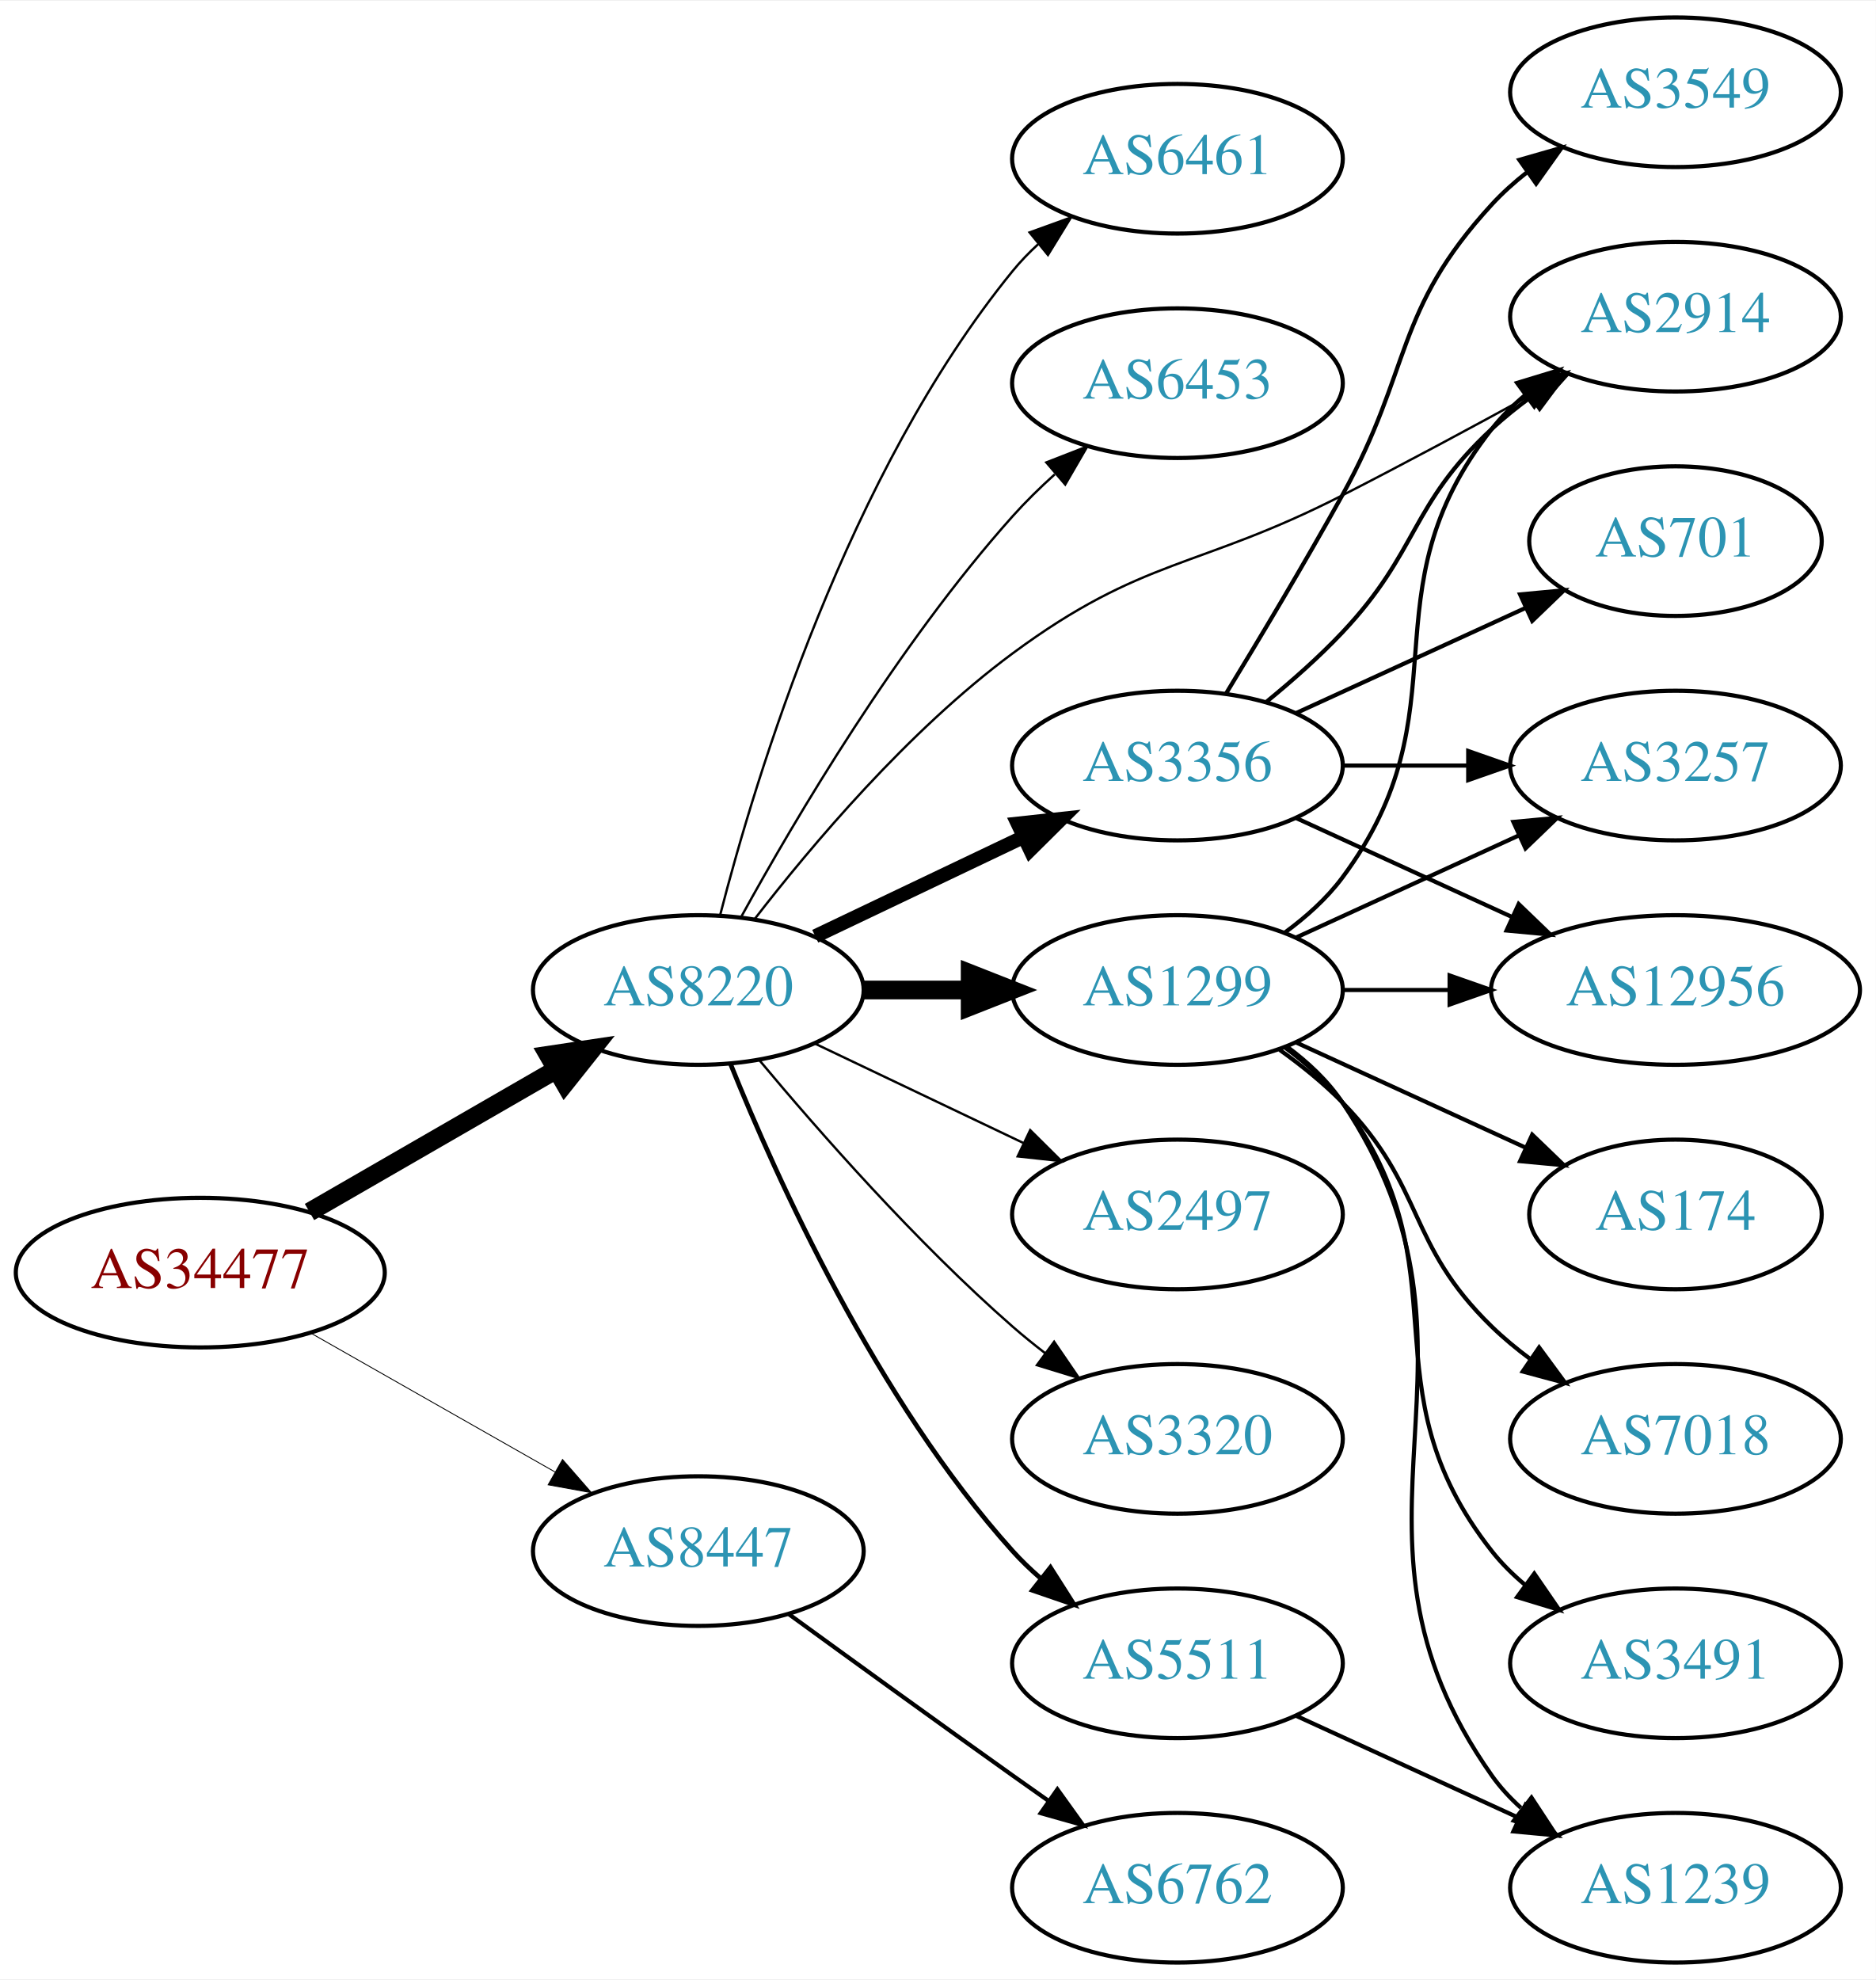
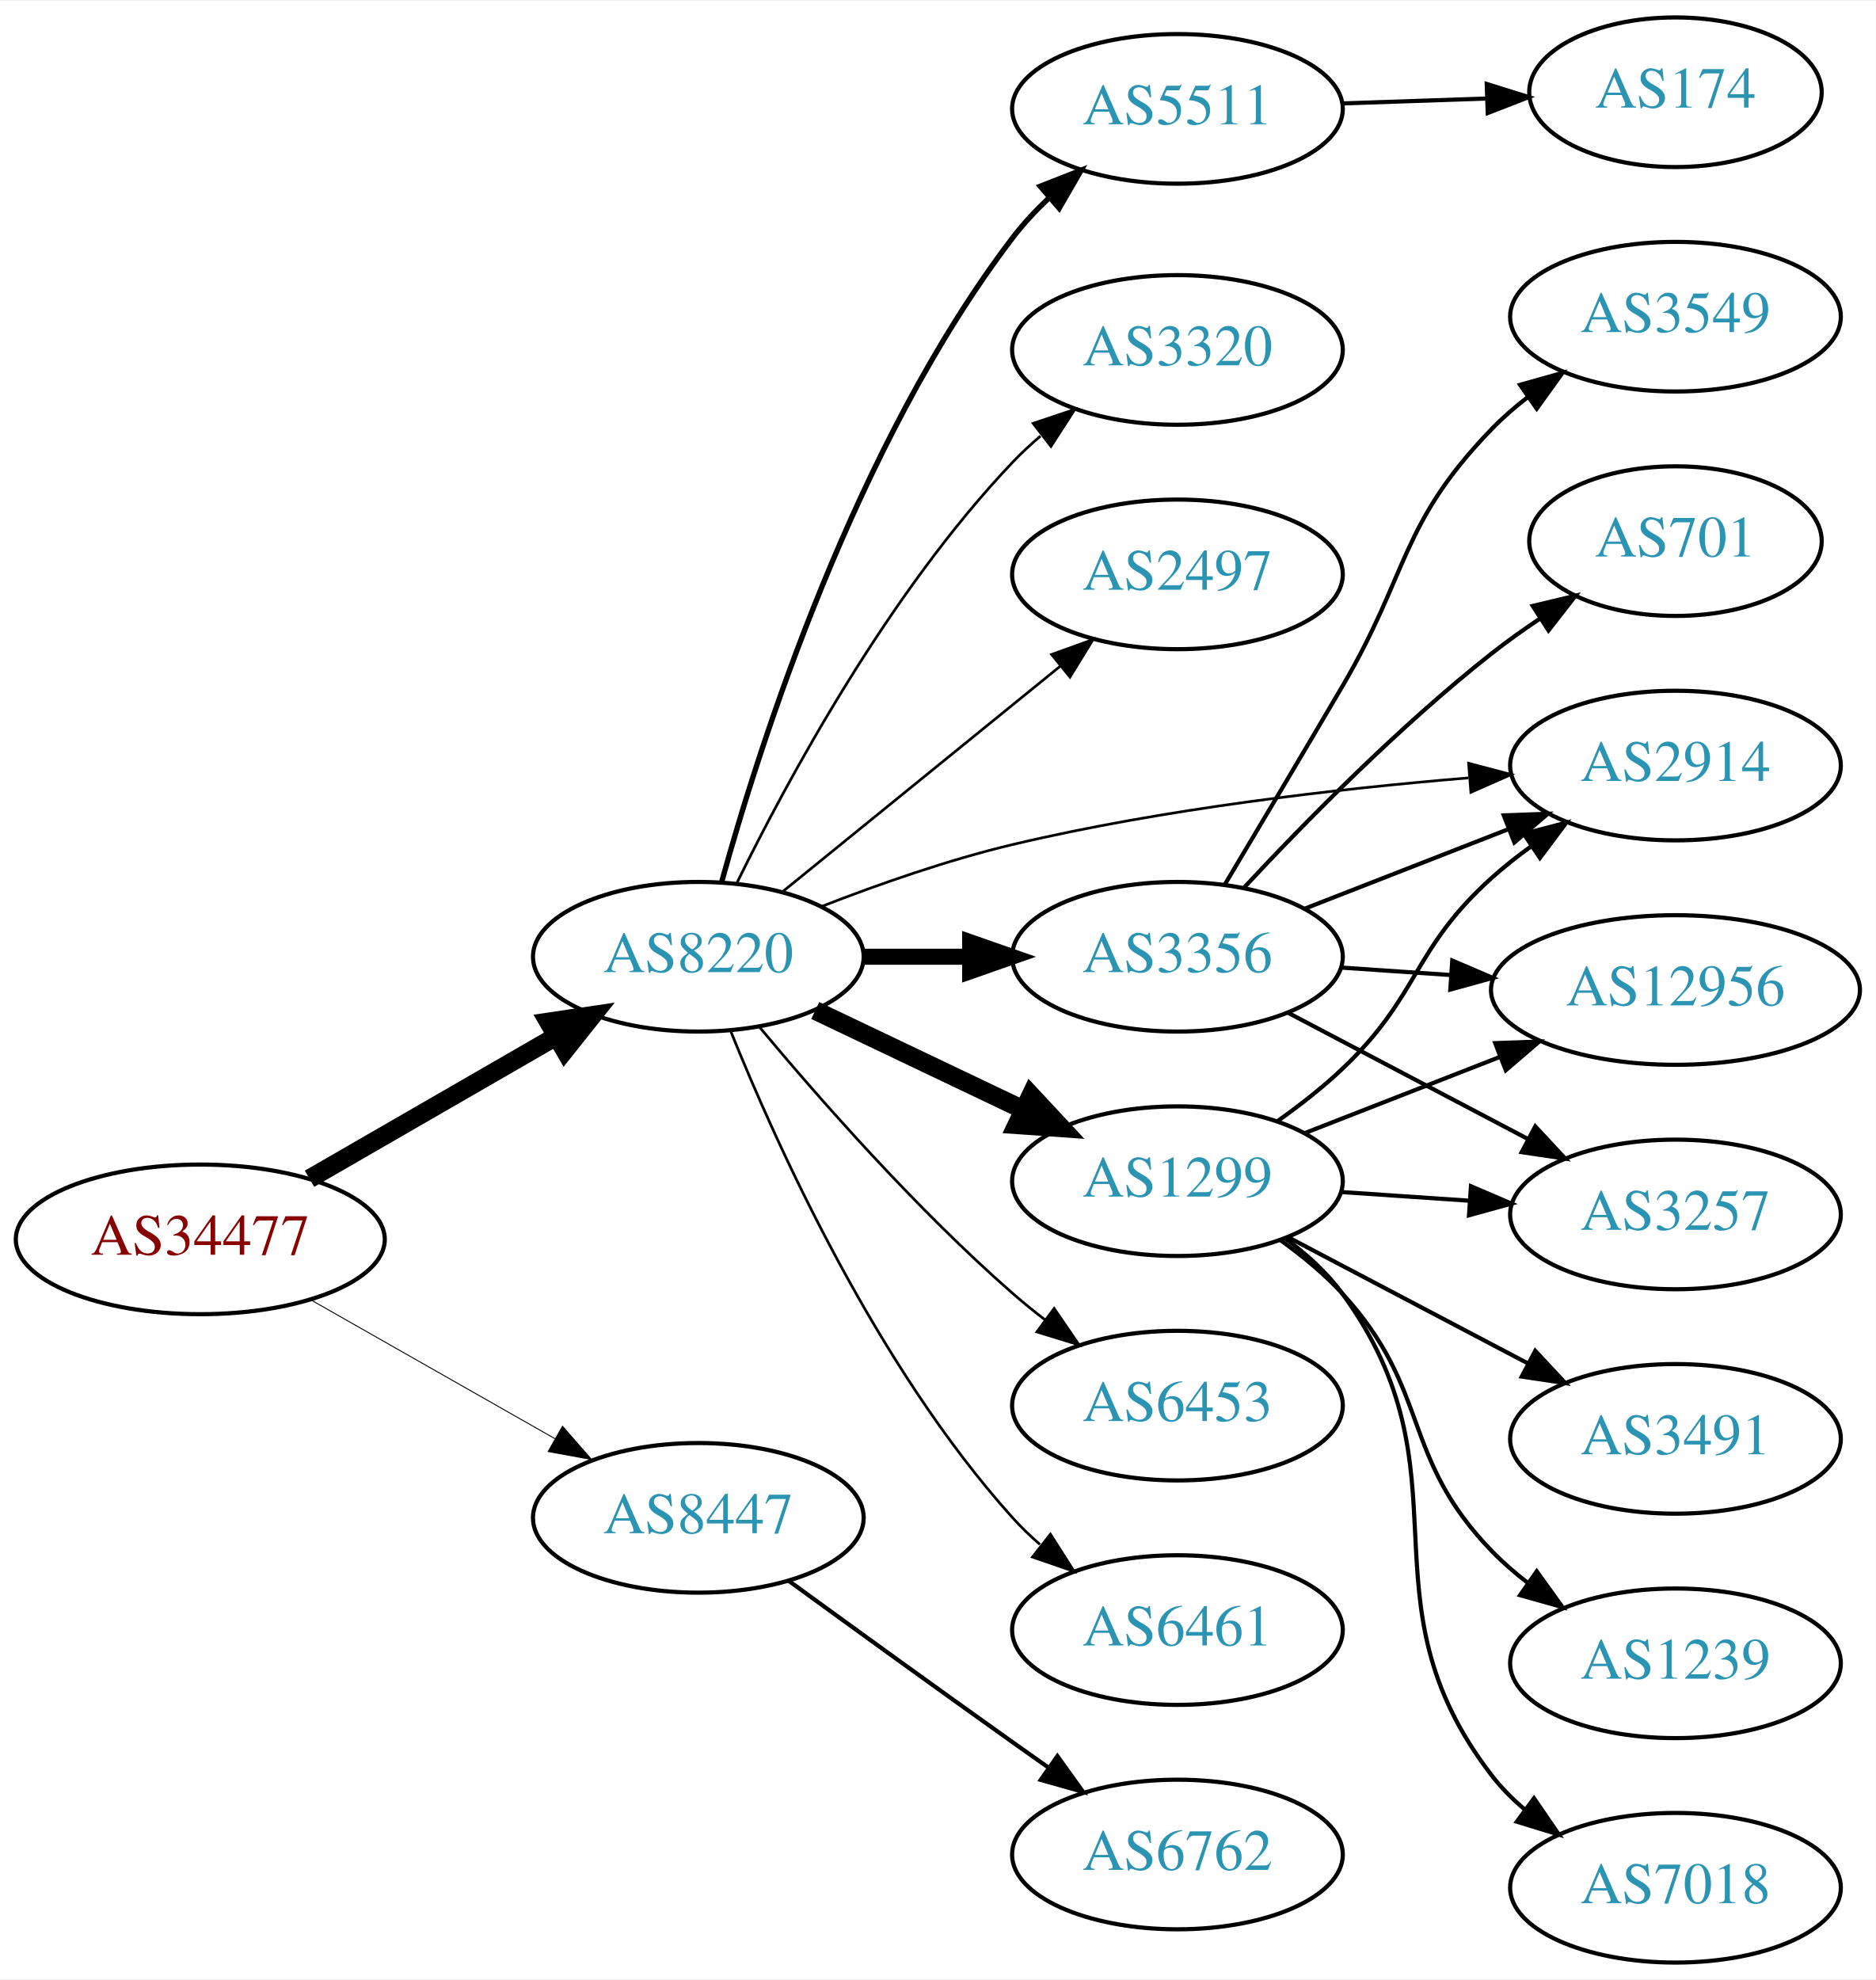
<svg xmlns="http://www.w3.org/2000/svg" xmlns:xlink="http://www.w3.org/1999/xlink" width="451pt" height="476pt" viewBox="0.00 0.00 451.37 476.00">
  <g id="graph0" class="graph" transform="scale(1 1) rotate(0) translate(4 472)">
    <polygon fill="white" stroke="none" points="-4,4 -4,-472 447.37,-472 447.37,4 -4,4" />
    <g id="node1" class="node">
      <g id="a_node1">
        <a xlink:href="/asn/34477" xlink:title="AS34477 ~ ARAplus GmbH [AT]">
-           <ellipse fill="#ffffff" stroke="black" cx="44.196" cy="-166" rx="44.393" ry="18" />
-           <text text-anchor="middle" x="44.196" y="-162.3" font-family="Times,serif" font-size="14.00" fill="#880000">AS34477</text>
+           <ellipse fill="#ffffff" stroke="black" cx="44.196" cy="-174" rx="44.393" ry="18" />
+           <text text-anchor="middle" x="44.196" y="-170.3" font-family="Times,serif" font-size="14.00" fill="#880000">AS34477</text>
        </a>
      </g>
    </g>
    <g id="node2" class="node">
      <g id="a_node2">
        <a xlink:href="/asn/8220" xlink:title="AS8220 ~ COLT [GB]">
-           <ellipse fill="#ffffff" stroke="black" cx="164.039" cy="-234" rx="39.794" ry="18" />
-           <text text-anchor="middle" x="164.039" y="-230.3" font-family="Times,serif" font-size="14.00" fill="#2c94b3">AS8220</text>
+           <ellipse fill="#ffffff" stroke="black" cx="164.039" cy="-242" rx="39.794" ry="18" />
+           <text text-anchor="middle" x="164.039" y="-238.3" font-family="Times,serif" font-size="14.00" fill="#2c94b3">AS8220</text>
        </a>
      </g>
    </g>
    <g id="edge1" class="edge">
-       <path fill="none" stroke="black" stroke-width="4.5" d="M70.476,-180.588C87.796,-190.582 110.947,-203.941 129.763,-214.799" />
-       <polygon fill="black" stroke="black" stroke-width="4.5" points="127.978,-218.314 138.607,-219.902 131.914,-211.493 127.978,-218.314" />
+       <path fill="none" stroke="black" stroke-width="4.5" d="M70.476,-188.588C87.796,-198.582 110.947,-211.941 129.763,-222.799" />
+       <polygon fill="black" stroke="black" stroke-width="4.5" points="127.978,-226.314 138.607,-227.902 131.914,-219.493 127.978,-226.314" />
    </g>
    <g id="node3" class="node">
      <g id="a_node3">
        <a xlink:href="/asn/8447" xlink:title="AS8447 ~ A1 Telekom Austria AG [AT]">
-           <ellipse fill="#ffffff" stroke="black" cx="164.039" cy="-99" rx="39.794" ry="18" />
-           <text text-anchor="middle" x="164.039" y="-95.3" font-family="Times,serif" font-size="14.00" fill="#2c94b3">AS8447</text>
+           <ellipse fill="#ffffff" stroke="black" cx="164.039" cy="-107" rx="39.794" ry="18" />
+           <text text-anchor="middle" x="164.039" y="-103.3" font-family="Times,serif" font-size="14.00" fill="#2c94b3">AS8447</text>
        </a>
      </g>
    </g>
    <g id="edge2" class="edge">
-       <path fill="none" stroke="black" stroke-width="0.214" d="M70.766,-151.462C87.985,-141.672 110.871,-128.66 129.542,-118.045" />
-       <polygon fill="black" stroke="black" stroke-width="0.214" points="131.363,-121.036 138.326,-113.05 127.903,-114.95 131.363,-121.036" />
+       <path fill="none" stroke="black" stroke-width="0.225" d="M70.766,-159.462C87.985,-149.672 110.871,-136.66 129.542,-126.045" />
+       <polygon fill="black" stroke="black" stroke-width="0.225" points="131.363,-129.036 138.326,-121.05 127.903,-122.95 131.363,-129.036" />
    </g>
    <g id="node4" class="node">
      <g id="a_node4">
-         <a xlink:href="/asn/3356" xlink:title="AS3356 ~ Level 3 Parent, LLC [US]">
-           <ellipse fill="#ffffff" stroke="black" cx="279.332" cy="-288" rx="39.794" ry="18" />
-           <text text-anchor="middle" x="279.332" y="-284.3" font-family="Times,serif" font-size="14.00" fill="#2c94b3">AS3356</text>
+         <a xlink:href="/asn/1299" xlink:title="AS1299 ~ Telia Carrier [EU]">
+           <ellipse fill="#ffffff" stroke="black" cx="279.332" cy="-188" rx="39.794" ry="18" />
+           <text text-anchor="middle" x="279.332" y="-184.3" font-family="Times,serif" font-size="14.00" fill="#2c94b3">AS1299</text>
        </a>
      </g>
    </g>
    <g id="edge3" class="edge">
-       <path fill="none" stroke="black" stroke-width="3.375" d="M192.175,-246.934C207.169,-254.081 225.99,-263.052 242.213,-270.785" />
-       <polygon fill="black" stroke="black" stroke-width="3.375" points="240.884,-274.028 251.417,-275.171 243.895,-267.709 240.884,-274.028" />
+       <path fill="none" stroke="black" stroke-width="4.5" d="M192.175,-229.066C207.169,-221.919 225.99,-212.948 242.213,-205.215" />
+       <polygon fill="black" stroke="black" stroke-width="4.5" points="244.084,-208.686 251.417,-200.829 240.695,-201.577 244.084,-208.686" />
    </g>
    <g id="node5" class="node">
      <g id="a_node5">
-         <a xlink:href="/asn/2914" xlink:title="AS2914 ~ NTT America, Inc. [US]">
-           <ellipse fill="#ffffff" stroke="black" cx="399.174" cy="-396" rx="39.794" ry="18" />
-           <text text-anchor="middle" x="399.174" y="-392.3" font-family="Times,serif" font-size="14.00" fill="#2c94b3">AS2914</text>
+         <a xlink:href="/asn/3356" xlink:title="AS3356 ~ Level 3 Parent, LLC [US]">
+           <ellipse fill="#ffffff" stroke="black" cx="279.332" cy="-242" rx="39.794" ry="18" />
+           <text text-anchor="middle" x="279.332" y="-238.3" font-family="Times,serif" font-size="14.00" fill="#2c94b3">AS3356</text>
        </a>
      </g>
    </g>
    <g id="edge4" class="edge">
-       <path fill="none" stroke="black" stroke-width="0.562" d="M177.511,-250.967C191.21,-268.699 214.619,-296.471 239.685,-315 271.111,-338.23 284.175,-335.226 318.978,-353 334.065,-360.705 350.558,-369.585 364.569,-377.267" />
-       <polygon fill="black" stroke="black" stroke-width="0.562" points="362.929,-380.36 373.377,-382.119 366.306,-374.229 362.929,-380.36" />
+       <path fill="none" stroke="black" stroke-width="3.857" d="M203.711,-242C211.914,-242 220.678,-242 229.21,-242" />
+       <polygon fill="black" stroke="black" stroke-width="3.857" points="229.449,-245.5 239.449,-242 229.449,-238.5 229.449,-245.5" />
    </g>
    <g id="node6" class="node">
      <g id="a_node6">
-         <a xlink:href="/asn/1299" xlink:title="AS1299 ~ Telia Carrier [EU]">
-           <ellipse fill="#ffffff" stroke="black" cx="279.332" cy="-234" rx="39.794" ry="18" />
-           <text text-anchor="middle" x="279.332" y="-230.3" font-family="Times,serif" font-size="14.00" fill="#2c94b3">AS1299</text>
+         <a xlink:href="/asn/2914" xlink:title="AS2914 ~ NTT America, Inc. [US]">
+           <ellipse fill="#ffffff" stroke="black" cx="399.174" cy="-288" rx="39.794" ry="18" />
+           <text text-anchor="middle" x="399.174" y="-284.3" font-family="Times,serif" font-size="14.00" fill="#2c94b3">AS2914</text>
        </a>
      </g>
    </g>
    <g id="edge5" class="edge">
-       <path fill="none" stroke="black" stroke-width="4.5" d="M203.711,-234C211.914,-234 220.678,-234 229.21,-234" />
-       <polygon fill="black" stroke="black" stroke-width="4.5" points="229.449,-237.938 239.449,-234 229.449,-230.063 229.449,-237.938" />
+       <path fill="none" stroke="black" stroke-width="0.643" d="M193.64,-254.078C207.347,-259.416 224.132,-265.306 239.685,-269 275.9,-277.601 317.742,-282.407 349.337,-285.033" />
+       <polygon fill="black" stroke="black" stroke-width="0.643" points="349.393,-288.548 359.636,-285.842 349.941,-281.569 349.393,-288.548" />
    </g>
    <g id="node7" class="node">
      <g id="a_node7">
-         <a xlink:href="/asn/2497" xlink:title="AS2497 ~ Internet Initiative Japan Inc. [JP]">
-           <ellipse fill="#ffffff" stroke="black" cx="279.332" cy="-180" rx="39.794" ry="18" />
-           <text text-anchor="middle" x="279.332" y="-176.3" font-family="Times,serif" font-size="14.00" fill="#2c94b3">AS2497</text>
+         <a xlink:href="/asn/6453" xlink:title="AS6453 ~ TATA COMMUNICATIONS (AMERICA) INC [US]">
+           <ellipse fill="#ffffff" stroke="black" cx="279.332" cy="-134" rx="39.794" ry="18" />
+           <text text-anchor="middle" x="279.332" y="-130.3" font-family="Times,serif" font-size="14.00" fill="#2c94b3">AS6453</text>
        </a>
      </g>
    </g>
    <g id="edge6" class="edge">
-       <path fill="none" stroke="black" stroke-width="0.562" d="M192.175,-221.066C207.169,-213.919 225.99,-204.948 242.213,-197.215" />
-       <polygon fill="black" stroke="black" stroke-width="0.562" points="243.895,-200.291 251.417,-192.829 240.884,-193.972 243.895,-200.291" />
+       <path fill="none" stroke="black" stroke-width="0.643" d="M178.669,-225.183C192.951,-208.071 216.498,-181.255 239.685,-161 242.151,-158.846 244.789,-156.706 247.487,-154.628" />
+       <polygon fill="black" stroke="black" stroke-width="0.643" points="249.66,-157.375 255.641,-148.63 245.512,-151.736 249.66,-157.375" />
    </g>
    <g id="node8" class="node">
      <g id="a_node8">
-         <a xlink:href="/asn/3320" xlink:title="AS3320 ~ DTAG [DE]">
-           <ellipse fill="#ffffff" stroke="black" cx="279.332" cy="-126" rx="39.794" ry="18" />
-           <text text-anchor="middle" x="279.332" y="-122.3" font-family="Times,serif" font-size="14.00" fill="#2c94b3">AS3320</text>
+         <a xlink:href="/asn/6461" xlink:title="AS6461 ~ Zayo Bandwidth [US]">
+           <ellipse fill="#ffffff" stroke="black" cx="279.332" cy="-80" rx="39.794" ry="18" />
+           <text text-anchor="middle" x="279.332" y="-76.3" font-family="Times,serif" font-size="14.00" fill="#2c94b3">AS6461</text>
        </a>
      </g>
    </g>
    <g id="edge7" class="edge">
-       <path fill="none" stroke="black" stroke-width="0.562" d="M178.669,-217.183C192.951,-200.071 216.498,-173.255 239.685,-153 242.151,-150.846 244.789,-148.706 247.487,-146.628" />
-       <polygon fill="black" stroke="black" stroke-width="0.562" points="249.66,-149.375 255.641,-140.63 245.512,-143.736 249.66,-149.375" />
+       <path fill="none" stroke="black" stroke-width="0.643" d="M171.786,-224.213C182.837,-196.757 206.891,-143.422 239.685,-107 241.688,-104.776 243.906,-102.637 246.239,-100.603" />
+       <polygon fill="black" stroke="black" stroke-width="0.643" points="248.769,-103.065 254.458,-94.127 244.437,-97.567 248.769,-103.065" />
    </g>
    <g id="node9" class="node">
      <g id="a_node9">
        <a xlink:href="/asn/5511" xlink:title="AS5511 ~ Orange S.A. [FR]">
-           <ellipse fill="#ffffff" stroke="black" cx="279.332" cy="-72" rx="39.794" ry="18" />
-           <text text-anchor="middle" x="279.332" y="-68.3" font-family="Times,serif" font-size="14.00" fill="#2c94b3">AS5511</text>
+           <ellipse fill="#ffffff" stroke="black" cx="279.332" cy="-446" rx="39.794" ry="18" />
+           <text text-anchor="middle" x="279.332" y="-442.3" font-family="Times,serif" font-size="14.00" fill="#2c94b3">AS5511</text>
        </a>
      </g>
    </g>
    <g id="edge8" class="edge">
-       <path fill="none" stroke="black" stroke-width="1.125" d="M171.786,-216.213C182.837,-188.757 206.891,-135.422 239.685,-99 241.688,-96.776 243.906,-94.637 246.239,-92.603" />
-       <polygon fill="black" stroke="black" stroke-width="1.125" points="248.769,-95.065 254.458,-86.127 244.437,-89.567 248.769,-95.065" />
+       <path fill="none" stroke="black" stroke-width="1.286" d="M169.637,-259.923C178.785,-293.085 201.723,-365.171 239.685,-415 242.265,-418.387 245.293,-421.623 248.498,-424.64" />
+       <polygon fill="black" stroke="black" stroke-width="1.286" points="246.311,-427.375 256.172,-431.25 250.879,-422.072 246.311,-427.375" />
    </g>
    <g id="node10" class="node">
      <g id="a_node10">
-         <a xlink:href="/asn/6461" xlink:title="AS6461 ~ Zayo Bandwidth [US]">
-           <ellipse fill="#ffffff" stroke="black" cx="279.332" cy="-434" rx="39.794" ry="18" />
-           <text text-anchor="middle" x="279.332" y="-430.3" font-family="Times,serif" font-size="14.00" fill="#2c94b3">AS6461</text>
+         <a xlink:href="/asn/3320" xlink:title="AS3320 ~ DTAG [DE]">
+           <ellipse fill="#ffffff" stroke="black" cx="279.332" cy="-388" rx="39.794" ry="18" />
+           <text text-anchor="middle" x="279.332" y="-384.3" font-family="Times,serif" font-size="14.00" fill="#2c94b3">AS3320</text>
        </a>
      </g>
    </g>
    <g id="edge9" class="edge">
-       <path fill="none" stroke="black" stroke-width="0.562" d="M169.259,-251.905C177.849,-285.352 199.99,-358.329 239.685,-407 241.528,-409.26 243.606,-411.413 245.819,-413.446" />
-       <polygon fill="black" stroke="black" stroke-width="0.562" points="243.748,-416.274 253.712,-419.875 248.169,-410.846 243.748,-416.274" />
+       <path fill="none" stroke="black" stroke-width="0.643" d="M173.271,-259.652C185.361,-284.305 209.759,-329.553 239.685,-361 241.748,-363.168 244.01,-365.267 246.372,-367.273" />
+       <polygon fill="black" stroke="black" stroke-width="0.643" points="244.601,-370.329 254.645,-373.7 248.895,-364.801 244.601,-370.329" />
    </g>
    <g id="node11" class="node">
      <g id="a_node11">
-         <a xlink:href="/asn/6453" xlink:title="AS6453 ~ TATA COMMUNICATIONS (AMERICA) INC [US]">
-           <ellipse fill="#ffffff" stroke="black" cx="279.332" cy="-380" rx="39.794" ry="18" />
-           <text text-anchor="middle" x="279.332" y="-376.3" font-family="Times,serif" font-size="14.00" fill="#2c94b3">AS6453</text>
+         <a xlink:href="/asn/2497" xlink:title="AS2497 ~ Internet Initiative Japan Inc. [JP]">
+           <ellipse fill="#ffffff" stroke="black" cx="279.332" cy="-334" rx="39.794" ry="18" />
+           <text text-anchor="middle" x="279.332" y="-330.3" font-family="Times,serif" font-size="14.00" fill="#2c94b3">AS2497</text>
        </a>
      </g>
    </g>
    <g id="edge10" class="edge">
-       <path fill="none" stroke="black" stroke-width="0.562" d="M174.442,-251.747C187.342,-275.196 212.093,-317.135 239.685,-348 242.773,-351.454 246.246,-354.854 249.811,-358.074" />
-       <polygon fill="black" stroke="black" stroke-width="0.562" points="247.775,-360.938 257.647,-364.784 252.328,-355.621 247.775,-360.938" />
+       <path fill="none" stroke="black" stroke-width="0.643" d="M184.257,-257.607C202.649,-272.542 230.569,-295.214 251.219,-311.983" />
+       <polygon fill="black" stroke="black" stroke-width="0.643" points="249.05,-314.73 259.019,-318.317 253.462,-309.296 249.05,-314.73" />
    </g>
    <g id="node20" class="node">
      <g id="a_node20">
        <a xlink:href="/asn/6762" xlink:title="AS6762 ~ TELECOM ITALIA SPARKLE S.p.A. [IT]">
-           <ellipse fill="#ffffff" stroke="black" cx="279.332" cy="-18" rx="39.794" ry="18" />
-           <text text-anchor="middle" x="279.332" y="-14.3" font-family="Times,serif" font-size="14.00" fill="#2c94b3">AS6762</text>
-         </a>
-       </g>
-     </g>
-     <g id="edge24" class="edge">
-       <path fill="none" stroke="black" d="M185.887,-83.778C200.821,-72.909 221.435,-57.975 239.685,-45 242.506,-42.995 245.449,-40.915 248.397,-38.841" />
-       <polygon fill="black" stroke="black" points="250.443,-41.681 256.621,-33.074 246.424,-35.95 250.443,-41.681" />
-     </g>
-     <g id="edge12" class="edge">
-       <path fill="none" stroke="black" d="M300.82,-303.396C306.94,-308.399 313.478,-314.171 318.978,-320 337.525,-339.654 335.167,-350.621 354.978,-369 357.886,-371.697 361.1,-374.278 364.424,-376.7" />
-       <polygon fill="black" stroke="black" points="362.56,-379.665 372.803,-382.371 366.483,-373.868 362.56,-379.665" />
+           <ellipse fill="#ffffff" stroke="black" cx="279.332" cy="-26" rx="39.794" ry="18" />
+           <text text-anchor="middle" x="279.332" y="-22.3" font-family="Times,serif" font-size="14.00" fill="#2c94b3">AS6762</text>
+         </a>
+       </g>
+     </g>
+     <g id="edge23" class="edge">
+       <path fill="none" stroke="black" d="M185.887,-91.778C200.821,-80.909 221.435,-65.975 239.685,-53 242.506,-50.995 245.449,-48.915 248.397,-46.841" />
+       <polygon fill="black" stroke="black" points="250.443,-49.681 256.621,-41.074 246.424,-43.95 250.443,-49.681" />
+     </g>
+     <g id="edge14" class="edge">
+       <path fill="none" stroke="black" d="M303.274,-202.353C308.668,-206.172 314.224,-210.497 318.978,-215 337.826,-232.853 335.679,-243.635 354.978,-261 357.926,-263.653 361.167,-266.205 364.507,-268.609" />
+       <polygon fill="black" stroke="black" points="362.655,-271.582 372.906,-274.259 366.562,-265.773 362.655,-271.582" />
    </g>
    <g id="node12" class="node">
      <g id="a_node12">
-         <a xlink:href="/asn/3549" xlink:title="AS3549 ~ Level 3 Parent, LLC [US]">
-           <ellipse fill="#ffffff" stroke="black" cx="399.174" cy="-450" rx="39.794" ry="18" />
-           <text text-anchor="middle" x="399.174" y="-446.3" font-family="Times,serif" font-size="14.00" fill="#2c94b3">AS3549</text>
+         <a xlink:href="/asn/7018" xlink:title="AS7018 ~ AT&amp;T Services, Inc. [US]">
+           <ellipse fill="#ffffff" stroke="black" cx="399.174" cy="-18" rx="39.794" ry="18" />
+           <text text-anchor="middle" x="399.174" y="-14.3" font-family="Times,serif" font-size="14.00" fill="#2c94b3">AS7018</text>
        </a>
      </g>
    </g>
    <g id="edge11" class="edge">
-       <path fill="none" stroke="black" d="M290.958,-305.213C298.89,-318.219 309.883,-336.576 318.978,-353 335.926,-383.605 331.296,-397.25 354.978,-423 357.522,-425.767 360.412,-428.359 363.463,-430.758" />
-       <polygon fill="black" stroke="black" points="361.603,-433.729 371.788,-436.646 365.645,-428.014 361.603,-433.729" />
+       <path fill="none" stroke="black" d="M305.34,-174.176C310.412,-170.443 315.309,-166.023 318.978,-161 350.822,-117.412 322.029,-87.759 354.978,-45 357.272,-42.023 359.995,-39.29 362.941,-36.802" />
+       <polygon fill="black" stroke="black" points="365.135,-39.534 371.12,-30.791 360.99,-33.893 365.135,-39.534" />
    </g>
    <g id="node13" class="node">
      <g id="a_node13">
+         <a xlink:href="/asn/12956" xlink:title="AS12956 ~ TELXIUS [ES]">
+           <ellipse fill="#ffffff" stroke="black" cx="399.174" cy="-234" rx="44.393" ry="18" />
+           <text text-anchor="middle" x="399.174" y="-230.3" font-family="Times,serif" font-size="14.00" fill="#2c94b3">AS12956</text>
+         </a>
+       </g>
+     </g>
+     <g id="edge12" class="edge">
+       <path fill="none" stroke="black" d="M310.068,-199.608C324.297,-205.162 341.564,-211.902 357.029,-217.939" />
+       <polygon fill="black" stroke="black" points="355.793,-221.214 366.381,-221.59 358.339,-214.693 355.793,-221.214" />
+     </g>
+     <g id="node14" class="node">
+       <g id="a_node14">
+         <a xlink:href="/asn/3491" xlink:title="AS3491 ~ PCCW Global, Inc. [US]">
+           <ellipse fill="#ffffff" stroke="black" cx="399.174" cy="-126" rx="39.794" ry="18" />
+           <text text-anchor="middle" x="399.174" y="-122.3" font-family="Times,serif" font-size="14.00" fill="#2c94b3">AS3491</text>
+         </a>
+       </g>
+     </g>
+     <g id="edge13" class="edge">
+       <path fill="none" stroke="black" d="M305.902,-174.547C322.811,-165.65 345.184,-153.879 363.665,-144.156" />
+       <polygon fill="black" stroke="black" points="365.434,-147.18 372.654,-139.427 362.174,-140.986 365.434,-147.18" />
+     </g>
+     <g id="node15" class="node">
+       <g id="a_node15">
+         <a xlink:href="/asn/3257" xlink:title="AS3257 ~ GTT [DE]">
+           <ellipse fill="#ffffff" stroke="black" cx="399.174" cy="-180" rx="39.794" ry="18" />
+           <text text-anchor="middle" x="399.174" y="-176.3" font-family="Times,serif" font-size="14.00" fill="#2c94b3">AS3257</text>
+         </a>
+       </g>
+     </g>
+     <g id="edge15" class="edge">
+       <path fill="none" stroke="black" d="M318.592,-185.403C328.471,-184.732 339.237,-184.001 349.567,-183.3" />
+       <polygon fill="black" stroke="black" points="349.963,-186.781 359.703,-182.612 349.489,-179.797 349.963,-186.781" />
+     </g>
+     <g id="node16" class="node">
+       <g id="a_node16">
+         <a xlink:href="/asn/1239" xlink:title="AS1239 ~ Sprint [US]">
+           <ellipse fill="#ffffff" stroke="black" cx="399.174" cy="-72" rx="39.794" ry="18" />
+           <text text-anchor="middle" x="399.174" y="-68.3" font-family="Times,serif" font-size="14.00" fill="#2c94b3">AS1239</text>
+         </a>
+       </g>
+     </g>
+     <g id="edge16" class="edge">
+       <path fill="none" stroke="black" d="M304.134,-173.808C309.381,-170.041 314.657,-165.699 318.978,-161 340.546,-137.545 332.817,-121.895 354.978,-99 357.592,-96.299 360.529,-93.751 363.609,-91.379" />
+       <polygon fill="black" stroke="black" points="365.785,-94.129 371.974,-85.529 361.773,-88.392 365.785,-94.129" />
+     </g>
+     <g id="edge21" class="edge">
+       <path fill="none" stroke="black" d="M310.068,-253.608C324.862,-259.382 342.939,-266.439 358.861,-272.654" />
+       <polygon fill="black" stroke="black" points="357.859,-276.02 368.447,-276.396 360.404,-269.499 357.859,-276.02" />
+     </g>
+     <g id="edge17" class="edge">
+       <path fill="none" stroke="black" d="M318.592,-239.403C327.088,-238.826 336.24,-238.205 345.207,-237.596" />
+       <polygon fill="black" stroke="black" points="345.467,-241.086 355.207,-236.917 344.993,-234.102 345.467,-241.086" />
+     </g>
+     <g id="edge19" class="edge">
+       <path fill="none" stroke="black" d="M305.902,-228.547C322.811,-219.65 345.184,-207.879 363.665,-198.156" />
+       <polygon fill="black" stroke="black" points="365.434,-201.18 372.654,-193.427 362.174,-194.986 365.434,-201.18" />
+     </g>
+     <g id="node17" class="node">
+       <g id="a_node17">
        <a xlink:href="/asn/701" xlink:title="AS701 ~ UUNET [US]">
          <ellipse fill="#ffffff" stroke="black" cx="399.174" cy="-342" rx="35.194" ry="18" />
          <text text-anchor="middle" x="399.174" y="-338.3" font-family="Times,serif" font-size="14.00" fill="#2c94b3">AS701</text>
        </a>
      </g>
    </g>
-     <g id="edge13" class="edge">
-       <path fill="none" stroke="black" d="M307.96,-300.661C324.377,-308.183 345.358,-317.798 362.955,-325.861" />
-       <polygon fill="black" stroke="black" points="361.783,-329.174 372.332,-330.158 364.7,-322.811 361.783,-329.174" />
-     </g>
-     <g id="node14" class="node">
-       <g id="a_node14">
-         <a xlink:href="/asn/3257" xlink:title="AS3257 ~ GTT [DE]">
-           <ellipse fill="#ffffff" stroke="black" cx="399.174" cy="-288" rx="39.794" ry="18" />
-           <text text-anchor="middle" x="399.174" y="-284.3" font-family="Times,serif" font-size="14.00" fill="#2c94b3">AS3257</text>
-         </a>
-       </g>
-     </g>
-     <g id="edge14" class="edge">
-       <path fill="none" stroke="black" d="M319.244,-288C328.798,-288 339.147,-288 349.11,-288" />
-       <polygon fill="black" stroke="black" points="349.302,-291.5 359.302,-288 349.302,-284.5 349.302,-291.5" />
-     </g>
-     <g id="node15" class="node">
-       <g id="a_node15">
-         <a xlink:href="/asn/12956" xlink:title="AS12956 ~ TELXIUS [ES]">
-           <ellipse fill="#ffffff" stroke="black" cx="399.174" cy="-234" rx="44.393" ry="18" />
-           <text text-anchor="middle" x="399.174" y="-230.3" font-family="Times,serif" font-size="14.00" fill="#2c94b3">AS12956</text>
-         </a>
-       </g>
-     </g>
-     <g id="edge15" class="edge">
-       <path fill="none" stroke="black" d="M307.96,-275.339C323.458,-268.238 343.025,-259.272 359.971,-251.506" />
-       <polygon fill="black" stroke="black" points="361.441,-254.683 369.074,-247.335 358.525,-248.319 361.441,-254.683" />
-     </g>
-     <g id="edge17" class="edge">
-       <path fill="none" stroke="black" d="M305.262,-247.882C310.338,-251.611 315.256,-256.016 318.978,-261 349.249,-301.542 323.679,-329.246 354.978,-369 357.303,-371.953 360.047,-374.67 363.006,-377.147" />
-       <polygon fill="black" stroke="black" points="361.065,-380.064 371.203,-383.145 365.199,-374.415 361.065,-380.064" />
-     </g>
-     <g id="edge19" class="edge">
-       <path fill="none" stroke="black" d="M307.96,-246.661C323.917,-253.973 344.188,-263.261 361.471,-271.181" />
-       <polygon fill="black" stroke="black" points="360.169,-274.435 370.718,-275.419 363.085,-268.071 360.169,-274.435" />
-     </g>
-     <g id="edge21" class="edge">
-       <path fill="none" stroke="black" d="M319.244,-234C327.347,-234 336.022,-234 344.548,-234" />
-       <polygon fill="black" stroke="black" points="344.826,-237.5 354.826,-234 344.826,-230.5 344.826,-237.5" />
-     </g>
-     <g id="node16" class="node">
-       <g id="a_node16">
-         <a xlink:href="/asn/174" xlink:title="AS174 ~ Cogent Communications [US]">
-           <ellipse fill="#ffffff" stroke="black" cx="399.174" cy="-180" rx="35.194" ry="18" />
-           <text text-anchor="middle" x="399.174" y="-176.3" font-family="Times,serif" font-size="14.00" fill="#2c94b3">AS174</text>
-         </a>
-       </g>
-     </g>
-     <g id="edge16" class="edge">
-       <path fill="none" stroke="black" d="M307.96,-221.339C324.377,-213.817 345.358,-204.202 362.955,-196.139" />
-       <polygon fill="black" stroke="black" points="364.7,-199.189 372.332,-191.842 361.783,-192.826 364.7,-199.189" />
-     </g>
-     <g id="node17" class="node">
-       <g id="a_node17">
-         <a xlink:href="/asn/1239" xlink:title="AS1239 ~ Sprint [US]">
-           <ellipse fill="#ffffff" stroke="black" cx="399.174" cy="-18" rx="39.794" ry="18" />
-           <text text-anchor="middle" x="399.174" y="-14.3" font-family="Times,serif" font-size="14.00" fill="#2c94b3">AS1239</text>
-         </a>
-       </g>
-     </g>
    <g id="edge18" class="edge">
-       <path fill="none" stroke="black" d="M305.651,-220.393C310.707,-216.649 315.518,-212.169 318.978,-207 360.003,-145.706 312.399,-105.225 354.978,-45 356.969,-42.184 359.356,-39.599 361.972,-37.24" />
-       <polygon fill="black" stroke="black" points="364.525,-39.694 370.34,-30.838 360.271,-34.135 364.525,-39.694" />
+       <path fill="none" stroke="black" d="M295.429,-258.712C309.894,-274.235 332.751,-297.519 354.978,-315 358.595,-317.845 362.526,-320.648 366.494,-323.31" />
+       <polygon fill="black" stroke="black" points="364.83,-326.401 375.133,-328.872 368.619,-320.515 364.83,-326.401" />
    </g>
    <g id="node18" class="node">
      <g id="a_node18">
-         <a xlink:href="/asn/7018" xlink:title="AS7018 ~ AT&amp;T Services, Inc. [US]">
-           <ellipse fill="#ffffff" stroke="black" cx="399.174" cy="-126" rx="39.794" ry="18" />
-           <text text-anchor="middle" x="399.174" y="-122.3" font-family="Times,serif" font-size="14.00" fill="#2c94b3">AS7018</text>
+         <a xlink:href="/asn/3549" xlink:title="AS3549 ~ Level 3 Parent, LLC [US]">
+           <ellipse fill="#ffffff" stroke="black" cx="399.174" cy="-396" rx="39.794" ry="18" />
+           <text text-anchor="middle" x="399.174" y="-392.3" font-family="Times,serif" font-size="14.00" fill="#2c94b3">AS3549</text>
        </a>
      </g>
    </g>
    <g id="edge20" class="edge">
-       <path fill="none" stroke="black" d="M303.926,-219.611C309.182,-215.852 314.513,-211.563 318.978,-207 339.151,-186.383 334.285,-173.094 354.978,-153 357.823,-150.237 360.997,-147.614 364.297,-145.166" />
-       <polygon fill="black" stroke="black" points="366.363,-147.994 372.645,-139.462 362.414,-142.214 366.363,-147.994" />
+       <path fill="none" stroke="black" d="M290.714,-259.352C298.523,-272.429 309.467,-290.813 318.978,-307 335.12,-334.472 332.817,-346.105 354.978,-369 357.592,-371.701 360.529,-374.249 363.609,-376.621" />
+       <polygon fill="black" stroke="black" points="361.773,-379.608 371.974,-382.471 365.785,-373.871 361.773,-379.608" />
    </g>
    <g id="node19" class="node">
      <g id="a_node19">
-         <a xlink:href="/asn/3491" xlink:title="AS3491 ~ PCCW Global, Inc. [US]">
-           <ellipse fill="#ffffff" stroke="black" cx="399.174" cy="-72" rx="39.794" ry="18" />
-           <text text-anchor="middle" x="399.174" y="-68.3" font-family="Times,serif" font-size="14.00" fill="#2c94b3">AS3491</text>
+         <a xlink:href="/asn/174" xlink:title="AS174 ~ Cogent Communications [US]">
+           <ellipse fill="#ffffff" stroke="black" cx="399.174" cy="-450" rx="35.194" ry="18" />
+           <text text-anchor="middle" x="399.174" y="-446.3" font-family="Times,serif" font-size="14.00" fill="#2c94b3">AS174</text>
        </a>
      </g>
    </g>
    <g id="edge22" class="edge">
-       <path fill="none" stroke="black" d="M305.262,-220.118C310.338,-216.389 315.256,-211.984 318.978,-207 349.249,-166.458 323.679,-138.754 354.978,-99 357.303,-96.047 360.047,-93.33 363.006,-90.853" />
-       <polygon fill="black" stroke="black" points="365.199,-93.585 371.203,-84.855 361.065,-87.936 365.199,-93.585" />
-     </g>
-     <g id="edge23" class="edge">
-       <path fill="none" stroke="black" d="M307.96,-59.339C323.917,-52.027 344.188,-42.739 361.471,-34.819" />
-       <polygon fill="black" stroke="black" points="363.085,-37.929 370.718,-30.581 360.169,-31.565 363.085,-37.929" />
+       <path fill="none" stroke="black" d="M318.918,-447.31C330.018,-447.687 342.217,-448.101 353.646,-448.489" />
+       <polygon fill="black" stroke="black" points="353.758,-451.994 363.872,-448.836 353.996,-444.998 353.758,-451.994" />
    </g>
  </g>
</svg>
